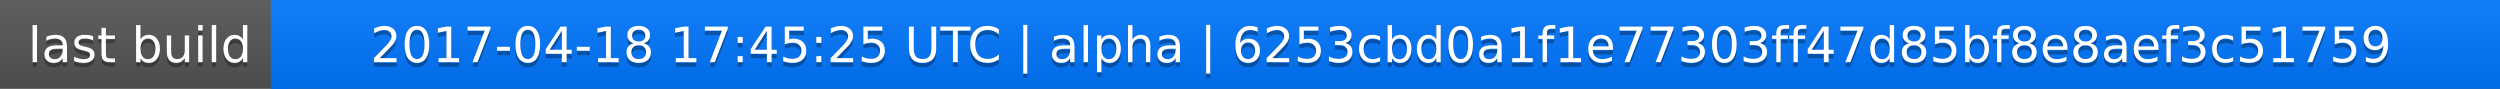
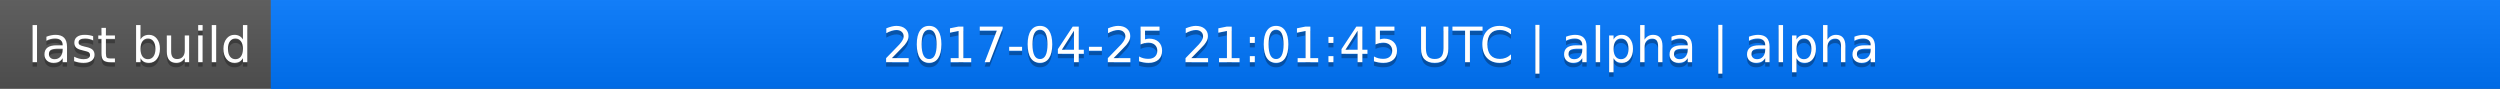
<svg xmlns="http://www.w3.org/2000/svg" width="563" height="20">
  <linearGradient id="a" x2="0" y2="100%">
    <stop offset="0" stop-color="#bbb" stop-opacity=".1" />
    <stop offset="1" stop-opacity=".1" />
  </linearGradient>
  <rect rx="0" width="563" height="20" fill="#555" />
  <rect rx="0" x="61" width="502" height="20" fill="#07f" />
  <path fill="#07f" d="M61 0h4v20h-4z" />
  <rect rx="0" width="563" height="20" fill="url(#a)" />
  <g fill="#fff" text-anchor="middle" font-family="DejaVu Sans,Verdana,Geneva,sans-serif" font-size="11">
    <text x="31.5" y="15" fill="#010101" fill-opacity=".3">last build</text>
    <text x="31.5" y="14">last build</text>
-     <text x="311" y="15" fill="#010101" fill-opacity=".3">2017-04-18 17:45:25 UTC | alpha | 6253cbd0a1f1e77303ff47d85bf8e8aef3c51759</text>
-     <text x="311" y="14">2017-04-18 17:45:25 UTC | alpha | 6253cbd0a1f1e77303ff47d85bf8e8aef3c51759</text>
+     <text x="311" y="15" fill="#010101" fill-opacity=".3">2017-04-25 21:01:45 UTC | alpha | alpha</text>
+     <text x="311" y="14">2017-04-25 21:01:45 UTC | alpha | alpha</text>
  </g>
</svg>
